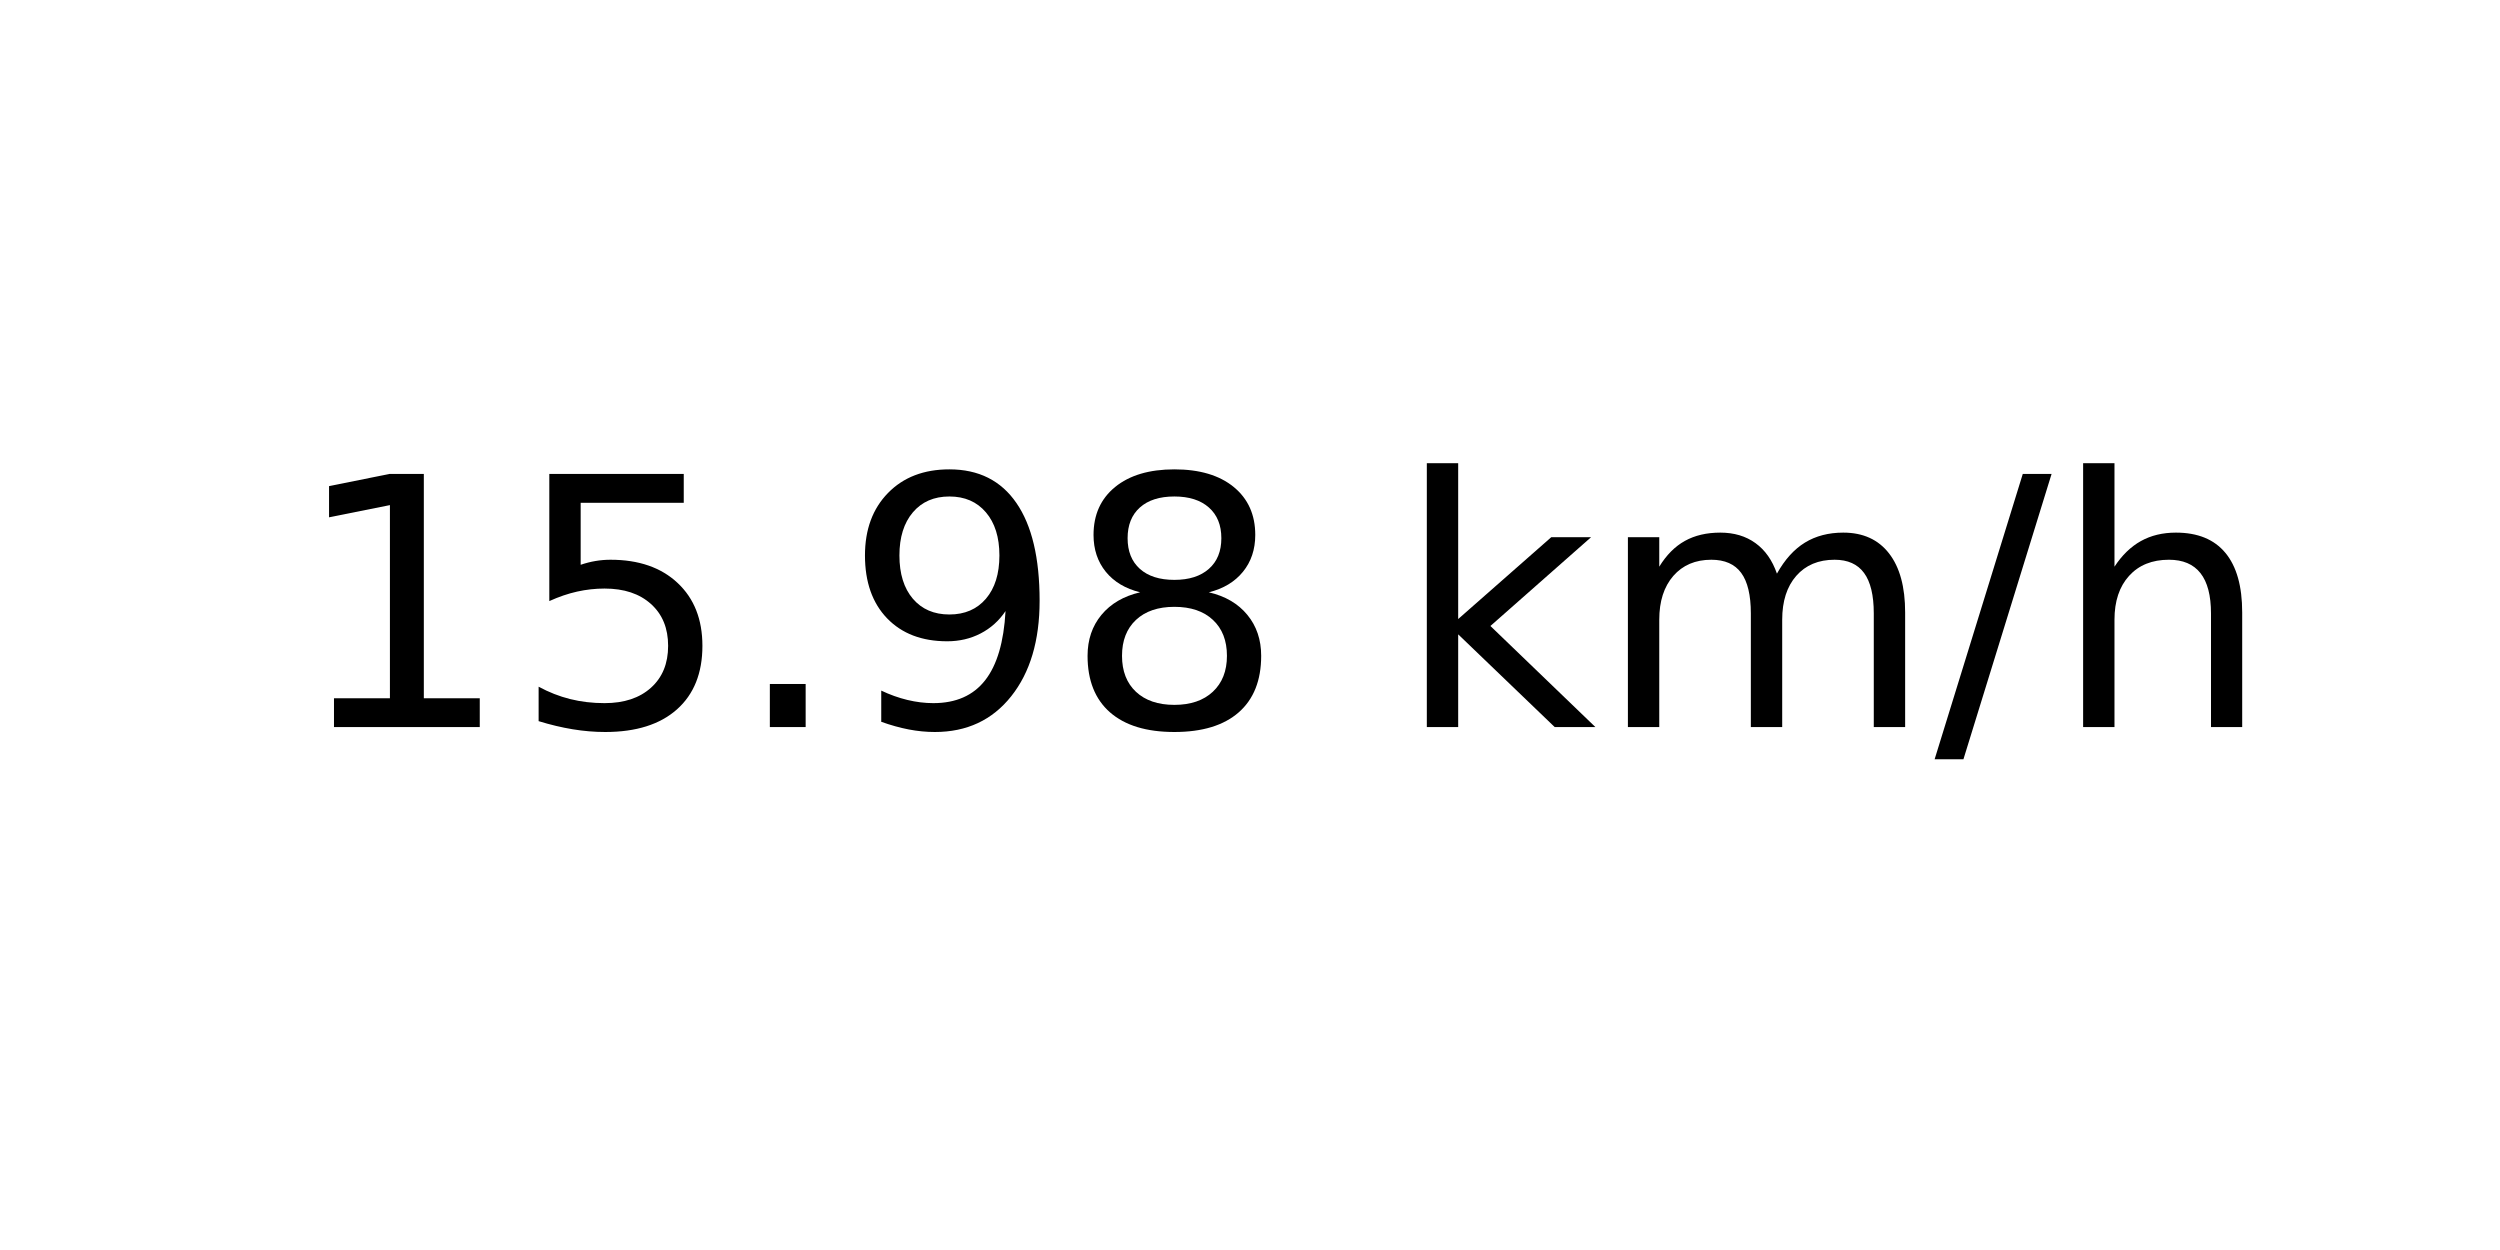
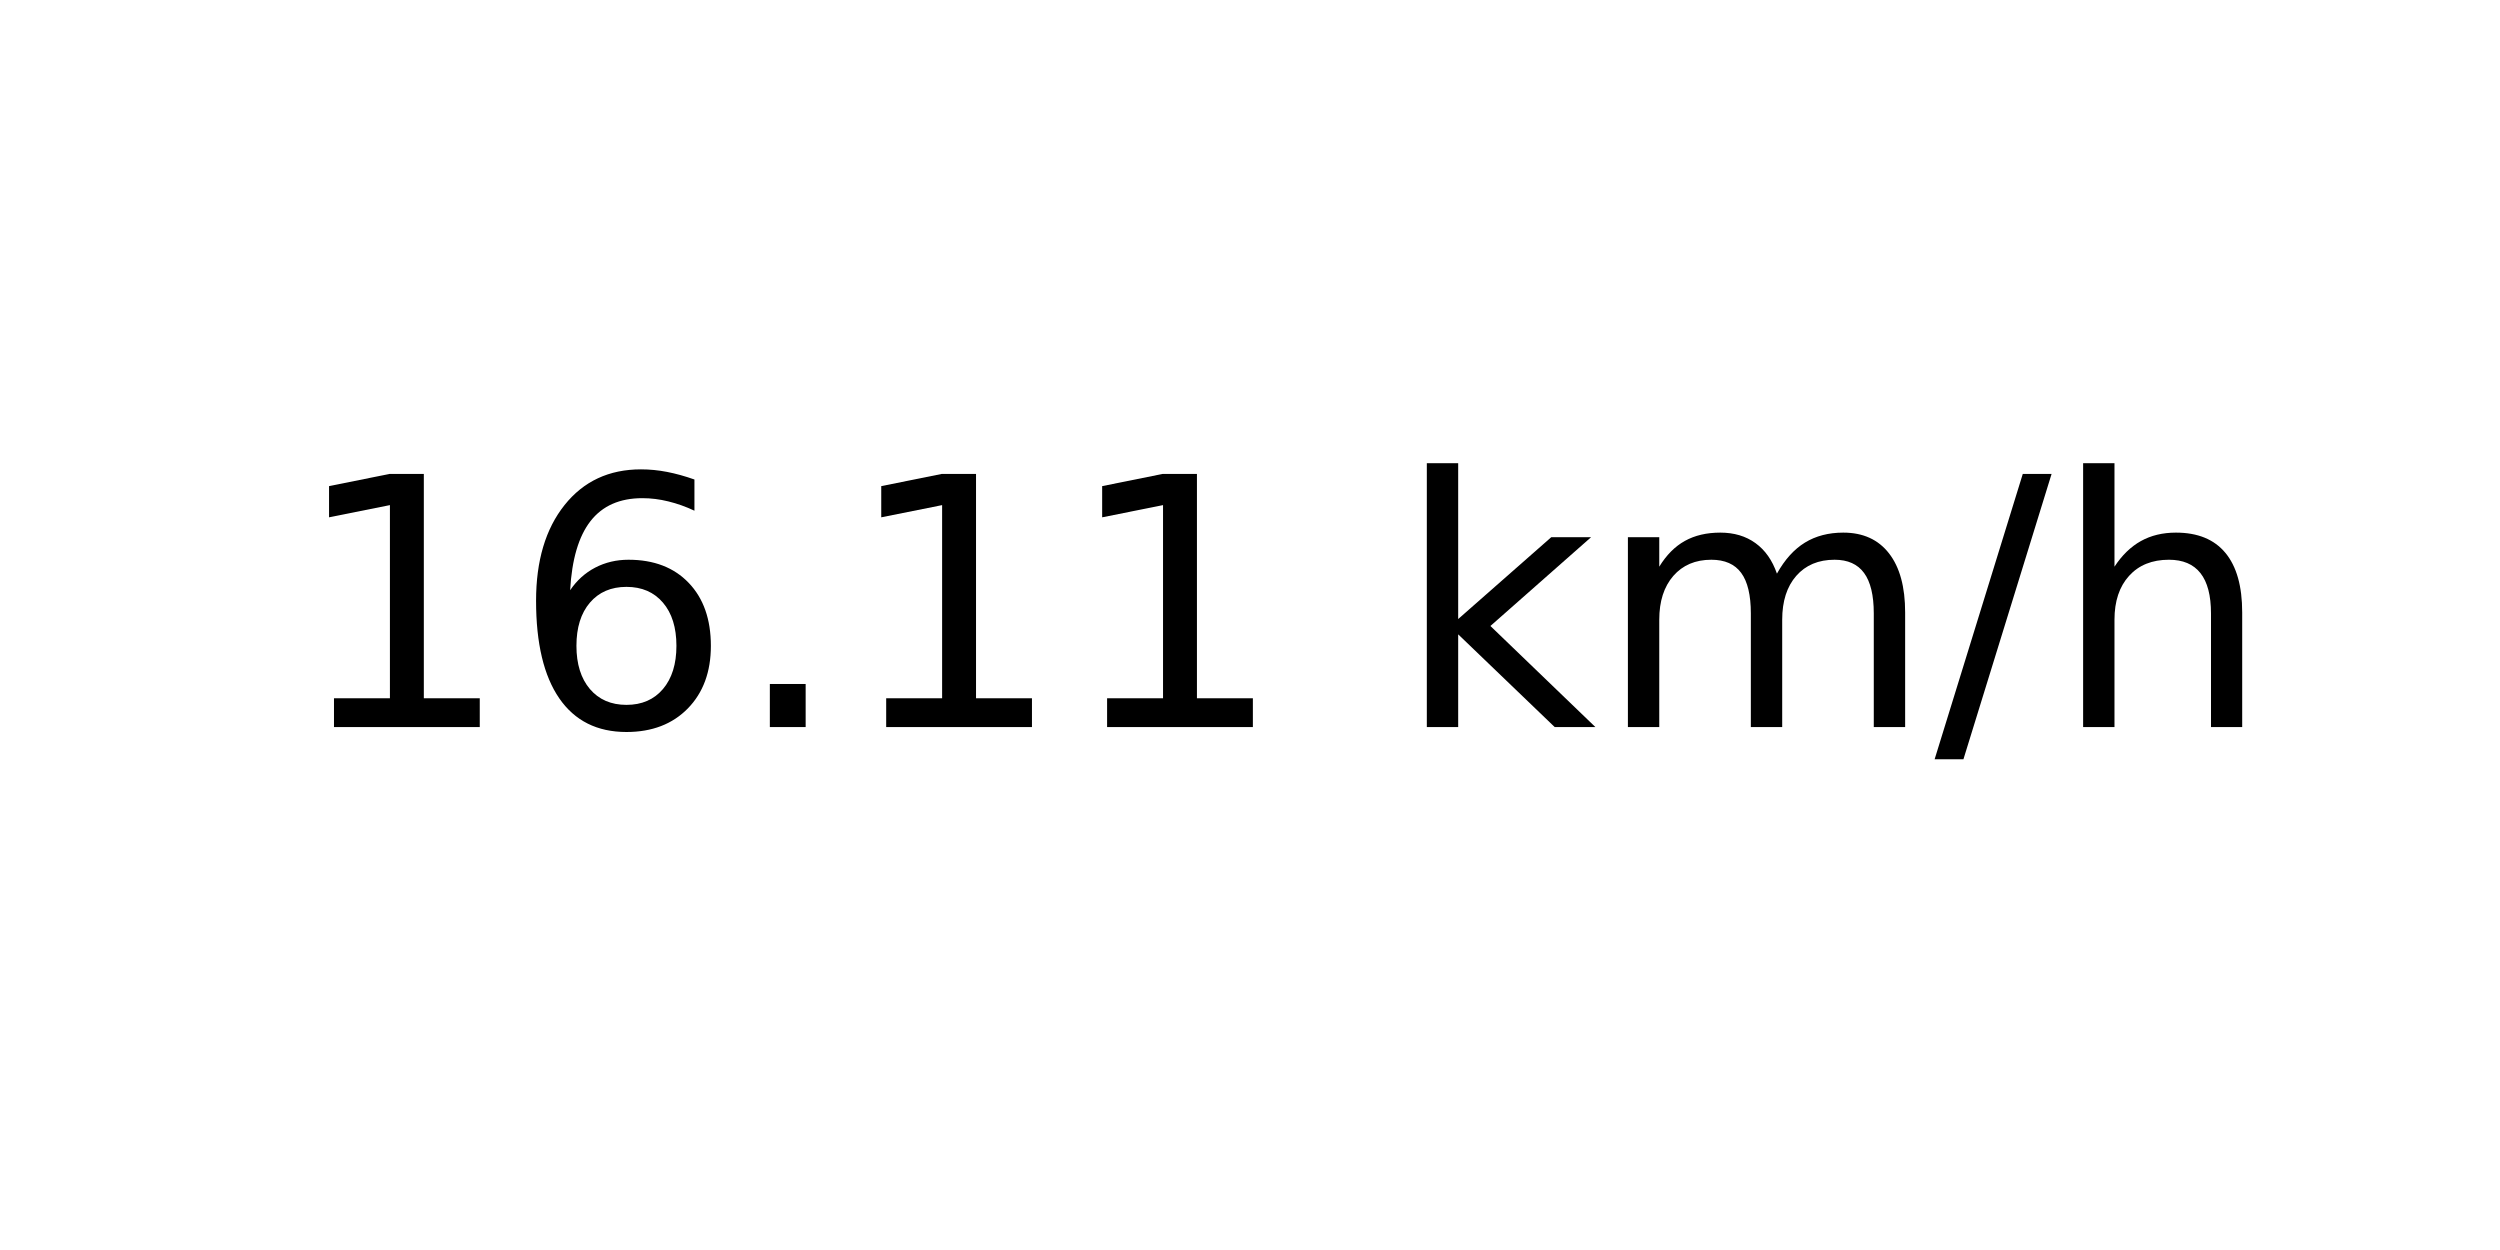
<svg xmlns="http://www.w3.org/2000/svg" xmlns:xlink="http://www.w3.org/1999/xlink" width="72pt" height="36pt" viewBox="0 0 72 36" version="1.1">
  <defs>
    <style type="text/css">*{stroke-linejoin: round; stroke-linecap: butt}</style>
  </defs>
  <g id="figure_1">
    <g id="axes_1">
      <g id="text_1">
        <g transform="translate(8.378125 20.93937) scale(0.1 -0.1)">
          <defs>
            <path id="DejaVuSans-31" d="M 794 531  L 1825 531  L 1825 4091  L 703 3866  L 703 4441  L 1819 4666  L 2450 4666  L 2450 531  L 3481 531  L 3481 0  L 794 0  L 794 531  z " transform="scale(0.015625)" />
-             <path id="DejaVuSans-35" d="M 691 4666  L 3169 4666  L 3169 4134  L 1269 4134  L 1269 2991  Q 1406 3038 1543 3061  Q 1681 3084 1819 3084  Q 2600 3084 3056 2656  Q 3513 2228 3513 1497  Q 3513 744 3044 326  Q 2575 -91 1722 -91  Q 1428 -91 1123 -41  Q 819 9 494 109  L 494 744  Q 775 591 1075 516  Q 1375 441 1709 441  Q 2250 441 2565 725  Q 2881 1009 2881 1497  Q 2881 1984 2565 2268  Q 2250 2553 1709 2553  Q 1456 2553 1204 2497  Q 953 2441 691 2322  L 691 4666  z " transform="scale(0.015625)" />
+             <path id="DejaVuSans-36" d="M 2113 2584  Q 1688 2584 1439 2293  Q 1191 2003 1191 1497  Q 1191 994 1439 701  Q 1688 409 2113 409  Q 2538 409 2786 701  Q 3034 994 3034 1497  Q 3034 2003 2786 2293  Q 2538 2584 2113 2584  z M 3366 4563  L 3366 3988  Q 3128 4100 2886 4159  Q 2644 4219 2406 4219  Q 1781 4219 1451 3797  Q 1122 3375 1075 2522  Q 1259 2794 1537 2939  Q 1816 3084 2150 3084  Q 2853 3084 3261 2657  Q 3669 2231 3669 1497  Q 3669 778 3244 343  Q 2819 -91 2113 -91  Q 1303 -91 875 529  Q 447 1150 447 2328  Q 447 3434 972 4092  Q 1497 4750 2381 4750  Q 2619 4750 2861 4703  Q 3103 4656 3366 4563  z " transform="scale(0.015625)" />
            <path id="DejaVuSans-2e" d="M 684 794  L 1344 794  L 1344 0  L 684 0  L 684 794  z " transform="scale(0.015625)" />
-             <path id="DejaVuSans-39" d="M 703 97  L 703 672  Q 941 559 1184 500  Q 1428 441 1663 441  Q 2288 441 2617 861  Q 2947 1281 2994 2138  Q 2813 1869 2534 1725  Q 2256 1581 1919 1581  Q 1219 1581 811 2004  Q 403 2428 403 3163  Q 403 3881 828 4315  Q 1253 4750 1959 4750  Q 2769 4750 3195 4129  Q 3622 3509 3622 2328  Q 3622 1225 3098 567  Q 2575 -91 1691 -91  Q 1453 -91 1209 -44  Q 966 3 703 97  z M 1959 2075  Q 2384 2075 2632 2365  Q 2881 2656 2881 3163  Q 2881 3666 2632 3958  Q 2384 4250 1959 4250  Q 1534 4250 1286 3958  Q 1038 3666 1038 3163  Q 1038 2656 1286 2365  Q 1534 2075 1959 2075  z " transform="scale(0.015625)" />
-             <path id="DejaVuSans-38" d="M 2034 2216  Q 1584 2216 1326 1975  Q 1069 1734 1069 1313  Q 1069 891 1326 650  Q 1584 409 2034 409  Q 2484 409 2743 651  Q 3003 894 3003 1313  Q 3003 1734 2745 1975  Q 2488 2216 2034 2216  z M 1403 2484  Q 997 2584 770 2862  Q 544 3141 544 3541  Q 544 4100 942 4425  Q 1341 4750 2034 4750  Q 2731 4750 3128 4425  Q 3525 4100 3525 3541  Q 3525 3141 3298 2862  Q 3072 2584 2669 2484  Q 3125 2378 3379 2068  Q 3634 1759 3634 1313  Q 3634 634 3220 271  Q 2806 -91 2034 -91  Q 1263 -91 848 271  Q 434 634 434 1313  Q 434 1759 690 2068  Q 947 2378 1403 2484  z M 1172 3481  Q 1172 3119 1398 2916  Q 1625 2713 2034 2713  Q 2441 2713 2670 2916  Q 2900 3119 2900 3481  Q 2900 3844 2670 4047  Q 2441 4250 2034 4250  Q 1625 4250 1398 4047  Q 1172 3844 1172 3481  z " transform="scale(0.015625)" />
            <path id="DejaVuSans-20" transform="scale(0.015625)" />
            <path id="DejaVuSans-6b" d="M 581 4863  L 1159 4863  L 1159 1991  L 2875 3500  L 3609 3500  L 1753 1863  L 3688 0  L 2938 0  L 1159 1709  L 1159 0  L 581 0  L 581 4863  z " transform="scale(0.015625)" />
            <path id="DejaVuSans-6d" d="M 3328 2828  Q 3544 3216 3844 3400  Q 4144 3584 4550 3584  Q 5097 3584 5394 3201  Q 5691 2819 5691 2113  L 5691 0  L 5113 0  L 5113 2094  Q 5113 2597 4934 2840  Q 4756 3084 4391 3084  Q 3944 3084 3684 2787  Q 3425 2491 3425 1978  L 3425 0  L 2847 0  L 2847 2094  Q 2847 2600 2669 2842  Q 2491 3084 2119 3084  Q 1678 3084 1418 2786  Q 1159 2488 1159 1978  L 1159 0  L 581 0  L 581 3500  L 1159 3500  L 1159 2956  Q 1356 3278 1631 3431  Q 1906 3584 2284 3584  Q 2666 3584 2933 3390  Q 3200 3197 3328 2828  z " transform="scale(0.015625)" />
            <path id="DejaVuSans-2f" d="M 1625 4666  L 2156 4666  L 531 -594  L 0 -594  L 1625 4666  z " transform="scale(0.015625)" />
            <path id="DejaVuSans-68" d="M 3513 2113  L 3513 0  L 2938 0  L 2938 2094  Q 2938 2591 2744 2837  Q 2550 3084 2163 3084  Q 1697 3084 1428 2787  Q 1159 2491 1159 1978  L 1159 0  L 581 0  L 581 4863  L 1159 4863  L 1159 2956  Q 1366 3272 1645 3428  Q 1925 3584 2291 3584  Q 2894 3584 3203 3211  Q 3513 2838 3513 2113  z " transform="scale(0.015625)" />
          </defs>
          <use xlink:href="#DejaVuSans-31" />
-           <use xlink:href="#DejaVuSans-35" x="63.623" />
+           <use xlink:href="#DejaVuSans-36" x="63.623" />
          <use xlink:href="#DejaVuSans-2e" x="127.246" />
-           <use xlink:href="#DejaVuSans-39" x="159.033" />
-           <use xlink:href="#DejaVuSans-38" x="222.656" />
+           <use xlink:href="#DejaVuSans-31" x="159.033" />
+           <use xlink:href="#DejaVuSans-31" x="222.656" />
          <use xlink:href="#DejaVuSans-20" x="286.279" />
          <use xlink:href="#DejaVuSans-6b" x="318.066" />
          <use xlink:href="#DejaVuSans-6d" x="375.977" />
          <use xlink:href="#DejaVuSans-2f" x="473.389" />
          <use xlink:href="#DejaVuSans-68" x="507.08" />
        </g>
      </g>
    </g>
  </g>
</svg>
